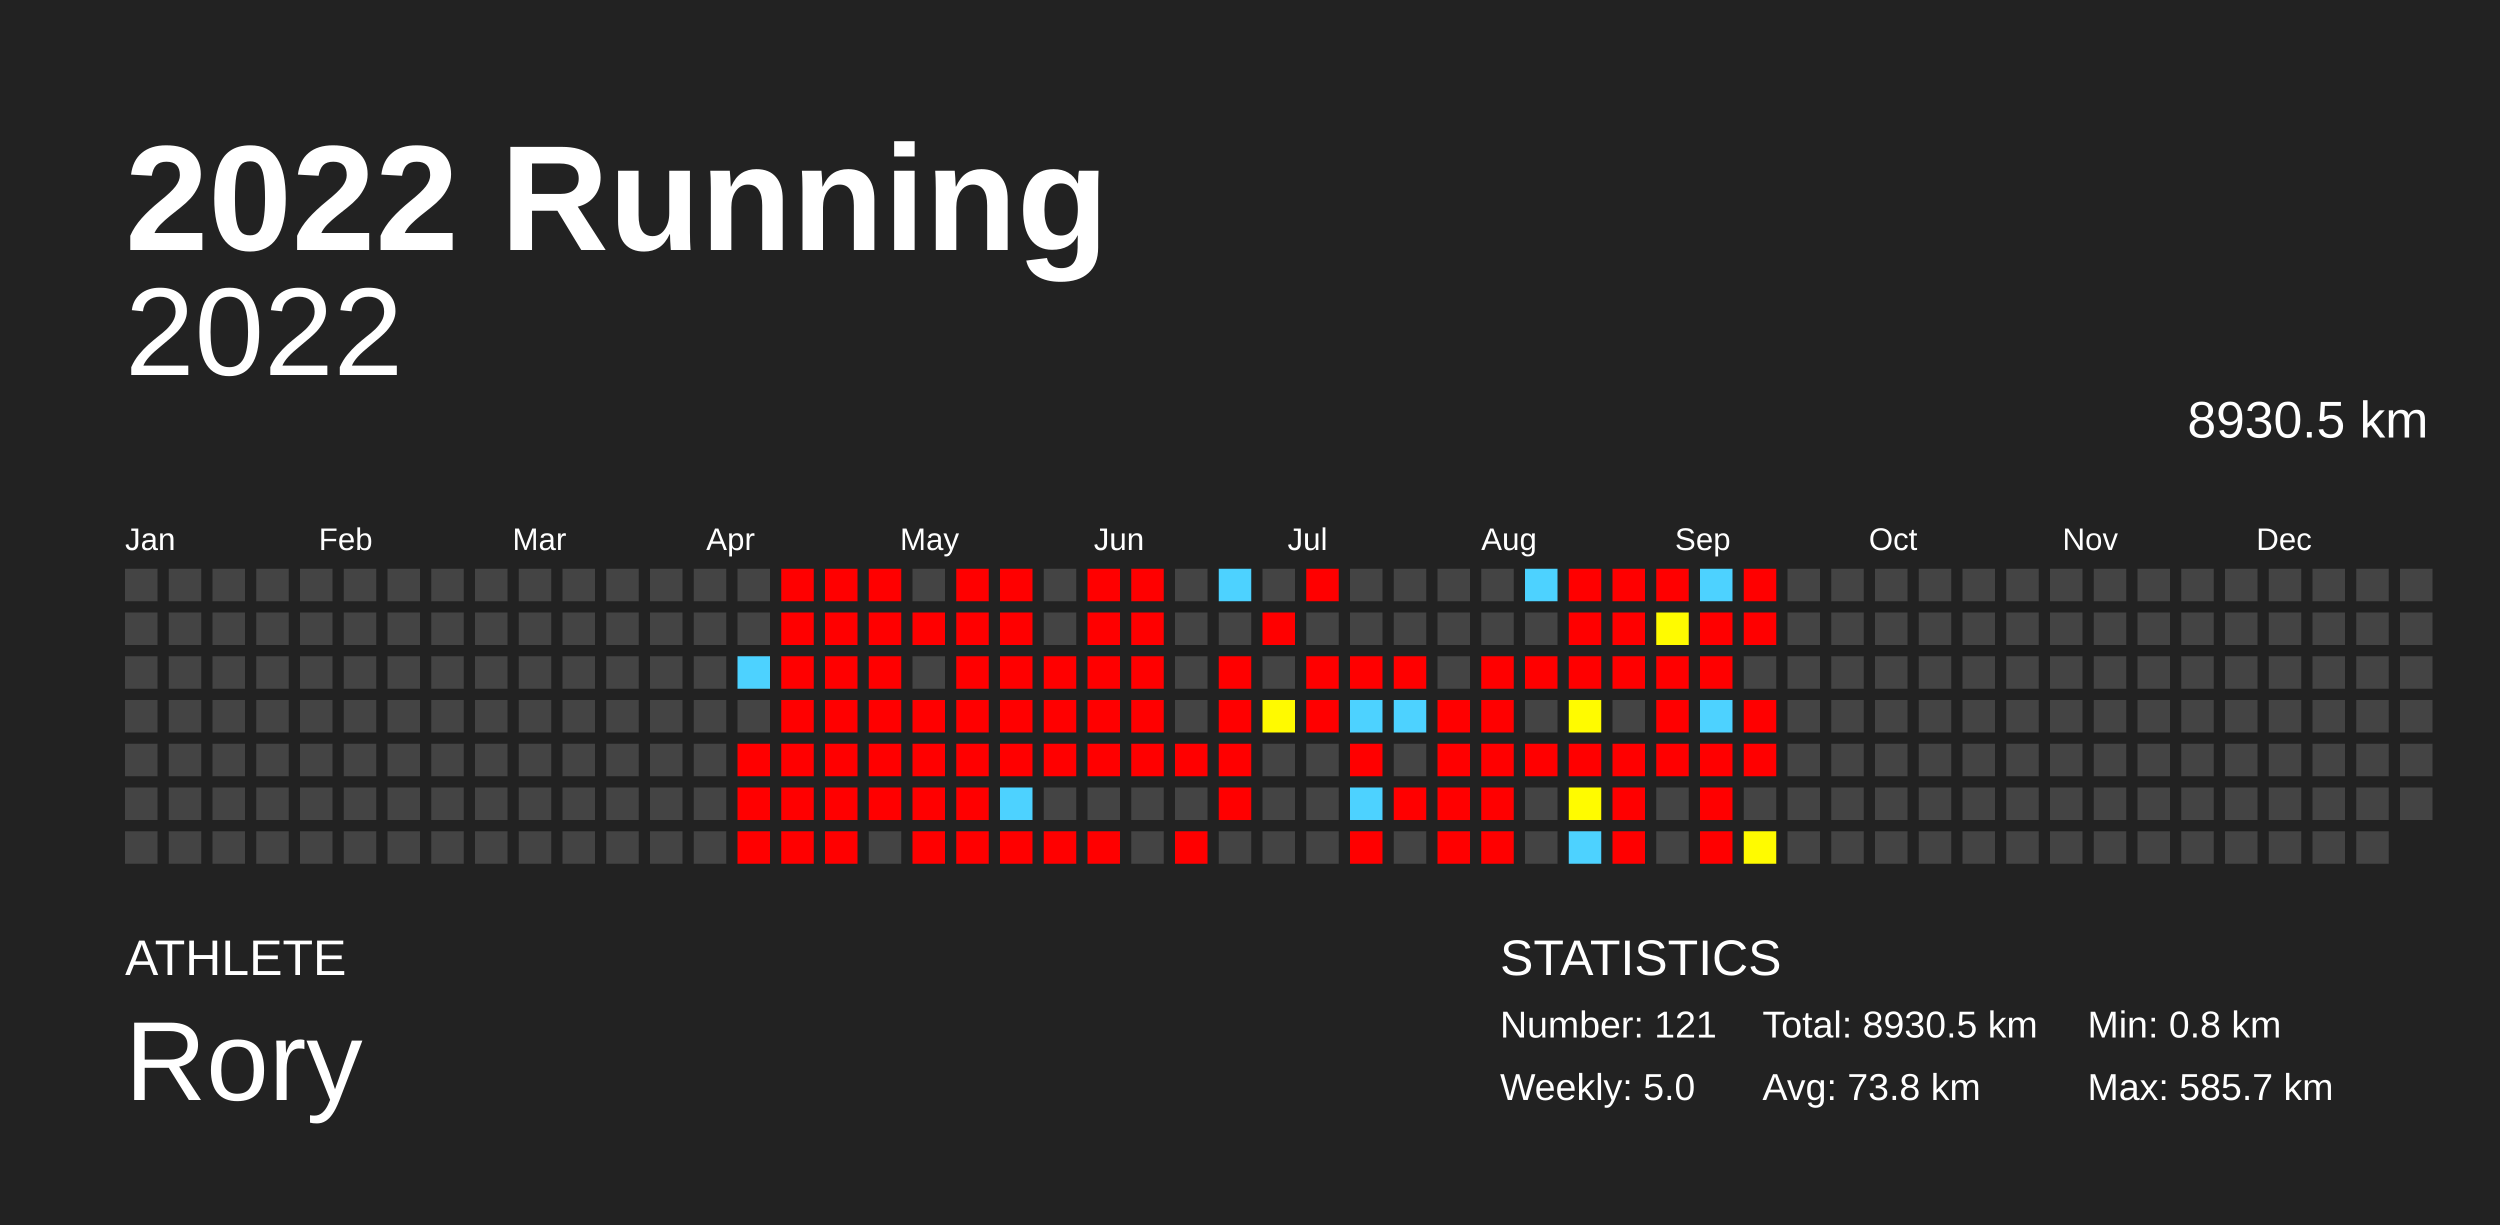
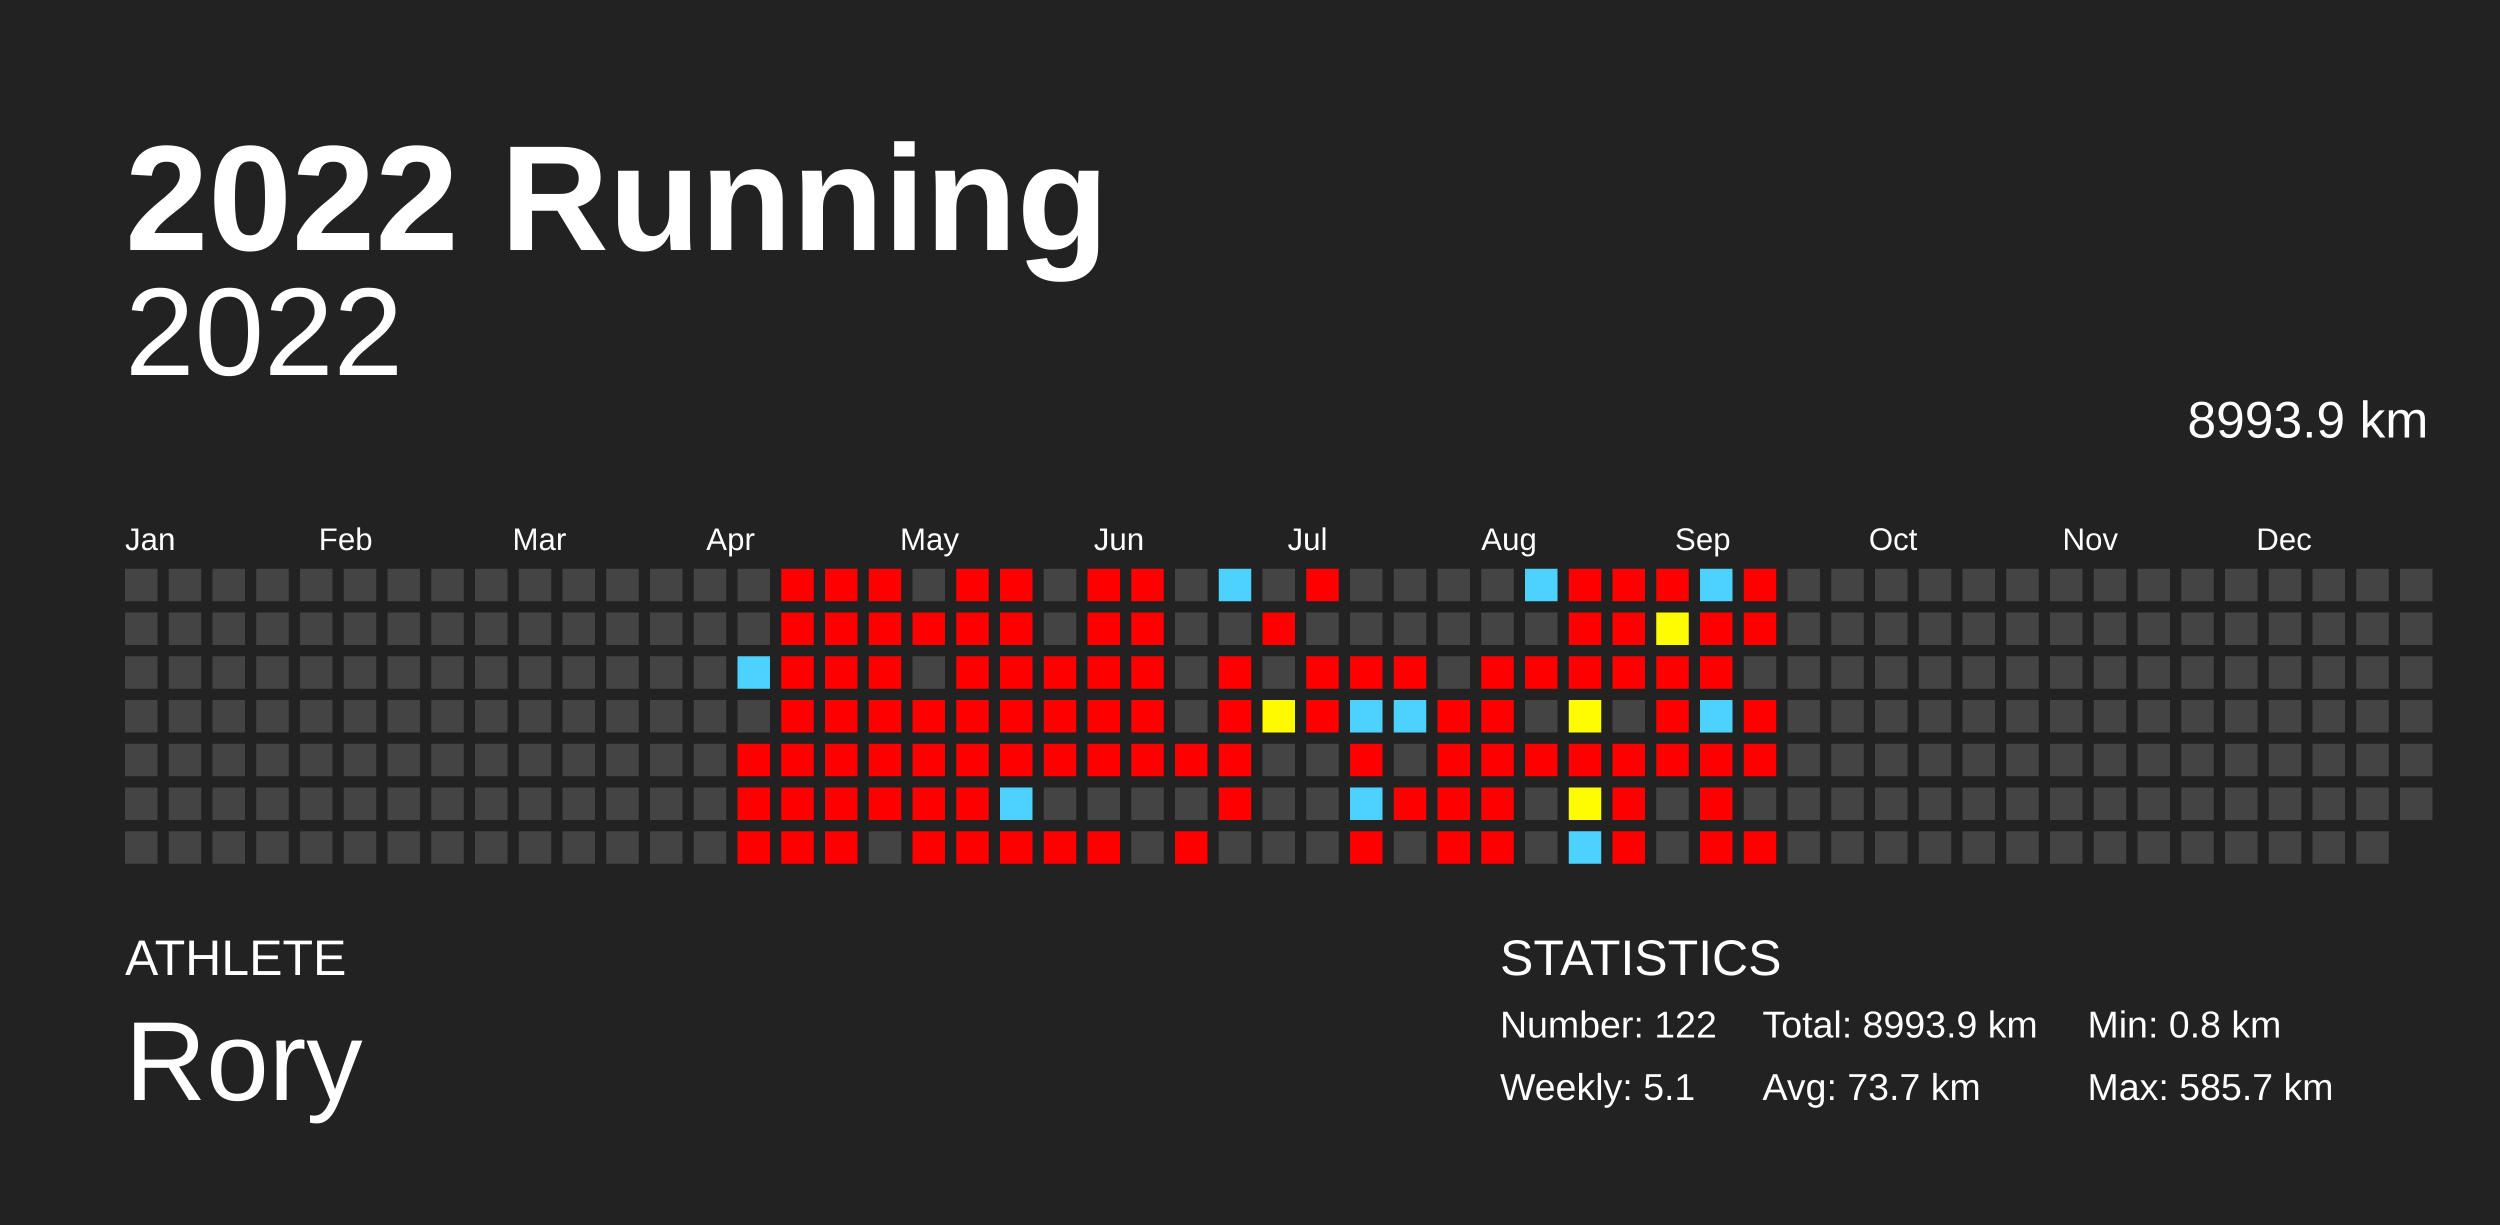
<svg xmlns="http://www.w3.org/2000/svg" baseProfile="full" height="98mm" version="1.1" viewBox="0,0,200,98" width="200mm">
  <defs />
  <rect fill="#222222" height="98" width="200" x="0" y="0" />
  <text fill="#FFFFFF" style="font-size:12px; font-family:Arial; font-weight:bold;" x="10" y="20">2022 Running</text>
  <text fill="#FFFFFF" style="font-size:4px; font-family:Arial" x="10" y="78">ATHLETE</text>
  <text fill="#FFFFFF" style="font-size:9px; font-family:Arial" x="10" y="88">Rory</text>
  <text fill="#FFFFFF" style="font-size:4px; font-family:Arial" x="120" y="78">STATISTICS</text>
-   <text fill="#FFFFFF" style="font-size:3px; font-family:Arial" x="120" y="83">Number: 121</text>
-   <text fill="#FFFFFF" style="font-size:3px; font-family:Arial" x="120" y="88">Weekly: 5.0</text>
-   <text fill="#FFFFFF" style="font-size:3px; font-family:Arial" x="141" y="83">Total: 8930.5 km</text>
-   <text fill="#FFFFFF" style="font-size:3px; font-family:Arial" x="141" y="88">Avg: 73.8 km</text>
+   <text fill="#FFFFFF" style="font-size:3px; font-family:Arial" x="120" y="83">Number: 122</text>
+   <text fill="#FFFFFF" style="font-size:3px; font-family:Arial" x="120" y="88">Weekly: 5.1</text>
+   <text fill="#FFFFFF" style="font-size:3px; font-family:Arial" x="141" y="83">Total: 8993.9 km</text>
+   <text fill="#FFFFFF" style="font-size:3px; font-family:Arial" x="141" y="88">Avg: 73.7 km</text>
  <text fill="#FFFFFF" style="font-size:3px; font-family:Arial" x="167" y="83">Min: 0.8 km</text>
  <text fill="#FFFFFF" style="font-size:3px; font-family:Arial" x="167" y="88">Max: 585.7 km</text>
  <text alignment-baseline="hanging" fill="#FFFFFF" style="font-size:10.0px; font-family:Arial;" x="10" y="30">2022</text>
-   <text alignment-baseline="hanging" fill="#FFFFFF" style="font-size:4.125px; font-family:Arial;" x="175" y="35">8930.5 km</text>
+   <text alignment-baseline="hanging" fill="#FFFFFF" style="font-size:4.125px; font-family:Arial;" x="175" y="35">8993.9 km</text>
  <text fill="#FFFFFF" style="font-size:2.5px; font-family:Arial" x="10.0" y="44">Jan</text>
  <text fill="#FFFFFF" style="font-size:2.5px; font-family:Arial" x="25.5" y="44">Feb</text>
  <text fill="#FFFFFF" style="font-size:2.5px; font-family:Arial" x="41.0" y="44">Mar</text>
  <text fill="#FFFFFF" style="font-size:2.5px; font-family:Arial" x="56.5" y="44">Apr</text>
  <text fill="#FFFFFF" style="font-size:2.5px; font-family:Arial" x="72.0" y="44">May</text>
  <text fill="#FFFFFF" style="font-size:2.5px; font-family:Arial" x="87.5" y="44">Jun</text>
  <text fill="#FFFFFF" style="font-size:2.5px; font-family:Arial" x="103.0" y="44">Jul</text>
  <text fill="#FFFFFF" style="font-size:2.5px; font-family:Arial" x="118.5" y="44">Aug</text>
  <text fill="#FFFFFF" style="font-size:2.5px; font-family:Arial" x="134.0" y="44">Sep</text>
  <text fill="#FFFFFF" style="font-size:2.5px; font-family:Arial" x="149.5" y="44">Oct</text>
  <text fill="#FFFFFF" style="font-size:2.5px; font-family:Arial" x="165.0" y="44">Nov</text>
  <text fill="#FFFFFF" style="font-size:2.5px; font-family:Arial" x="180.5" y="44">Dec</text>
  <rect fill="#444444" height="2.6" width="2.6" x="10.0" y="45.5" />
  <rect fill="#444444" height="2.6" width="2.6" x="10.0" y="49.0" />
  <rect fill="#444444" height="2.6" width="2.6" x="10.0" y="52.5" />
  <rect fill="#444444" height="2.6" width="2.6" x="10.0" y="56.0" />
  <rect fill="#444444" height="2.6" width="2.6" x="10.0" y="59.5" />
  <rect fill="#444444" height="2.6" width="2.6" x="10.0" y="63.0" />
  <rect fill="#444444" height="2.6" width="2.6" x="10.0" y="66.5" />
  <rect fill="#444444" height="2.6" width="2.6" x="13.5" y="45.5" />
  <rect fill="#444444" height="2.6" width="2.6" x="13.5" y="49.0" />
  <rect fill="#444444" height="2.6" width="2.6" x="13.5" y="52.5" />
  <rect fill="#444444" height="2.6" width="2.6" x="13.5" y="56.0" />
  <rect fill="#444444" height="2.6" width="2.6" x="13.5" y="59.5" />
  <rect fill="#444444" height="2.6" width="2.6" x="13.5" y="63.0" />
  <rect fill="#444444" height="2.6" width="2.6" x="13.5" y="66.5" />
  <rect fill="#444444" height="2.6" width="2.6" x="17.0" y="45.5" />
  <rect fill="#444444" height="2.6" width="2.6" x="17.0" y="49.0" />
  <rect fill="#444444" height="2.6" width="2.6" x="17.0" y="52.5" />
  <rect fill="#444444" height="2.6" width="2.6" x="17.0" y="56.0" />
  <rect fill="#444444" height="2.6" width="2.6" x="17.0" y="59.5" />
  <rect fill="#444444" height="2.6" width="2.6" x="17.0" y="63.0" />
  <rect fill="#444444" height="2.6" width="2.6" x="17.0" y="66.5" />
  <rect fill="#444444" height="2.6" width="2.6" x="20.5" y="45.5" />
  <rect fill="#444444" height="2.6" width="2.6" x="20.5" y="49.0" />
  <rect fill="#444444" height="2.6" width="2.6" x="20.5" y="52.5" />
  <rect fill="#444444" height="2.6" width="2.6" x="20.5" y="56.0" />
  <rect fill="#444444" height="2.6" width="2.6" x="20.5" y="59.5" />
  <rect fill="#444444" height="2.6" width="2.6" x="20.5" y="63.0" />
  <rect fill="#444444" height="2.6" width="2.6" x="20.5" y="66.5" />
  <rect fill="#444444" height="2.6" width="2.6" x="24.0" y="45.5" />
  <rect fill="#444444" height="2.6" width="2.6" x="24.0" y="49.0" />
  <rect fill="#444444" height="2.6" width="2.6" x="24.0" y="52.5" />
  <rect fill="#444444" height="2.6" width="2.6" x="24.0" y="56.0" />
  <rect fill="#444444" height="2.6" width="2.6" x="24.0" y="59.5" />
  <rect fill="#444444" height="2.6" width="2.6" x="24.0" y="63.0" />
  <rect fill="#444444" height="2.6" width="2.6" x="24.0" y="66.5" />
  <rect fill="#444444" height="2.6" width="2.6" x="27.5" y="45.5" />
  <rect fill="#444444" height="2.6" width="2.6" x="27.5" y="49.0" />
  <rect fill="#444444" height="2.6" width="2.6" x="27.5" y="52.5" />
  <rect fill="#444444" height="2.6" width="2.6" x="27.5" y="56.0" />
  <rect fill="#444444" height="2.6" width="2.6" x="27.5" y="59.5" />
  <rect fill="#444444" height="2.6" width="2.6" x="27.5" y="63.0" />
  <rect fill="#444444" height="2.6" width="2.6" x="27.5" y="66.5" />
  <rect fill="#444444" height="2.6" width="2.6" x="31.0" y="45.5" />
  <rect fill="#444444" height="2.6" width="2.6" x="31.0" y="49.0" />
  <rect fill="#444444" height="2.6" width="2.6" x="31.0" y="52.5" />
  <rect fill="#444444" height="2.6" width="2.6" x="31.0" y="56.0" />
  <rect fill="#444444" height="2.6" width="2.6" x="31.0" y="59.5" />
  <rect fill="#444444" height="2.6" width="2.6" x="31.0" y="63.0" />
  <rect fill="#444444" height="2.6" width="2.6" x="31.0" y="66.5" />
  <rect fill="#444444" height="2.6" width="2.6" x="34.5" y="45.5" />
  <rect fill="#444444" height="2.6" width="2.6" x="34.5" y="49.0" />
  <rect fill="#444444" height="2.6" width="2.6" x="34.5" y="52.5" />
  <rect fill="#444444" height="2.6" width="2.6" x="34.5" y="56.0" />
  <rect fill="#444444" height="2.6" width="2.6" x="34.5" y="59.5" />
  <rect fill="#444444" height="2.6" width="2.6" x="34.5" y="63.0" />
  <rect fill="#444444" height="2.6" width="2.6" x="34.5" y="66.5" />
  <rect fill="#444444" height="2.6" width="2.6" x="38.0" y="45.5" />
  <rect fill="#444444" height="2.6" width="2.6" x="38.0" y="49.0" />
  <rect fill="#444444" height="2.6" width="2.6" x="38.0" y="52.5" />
  <rect fill="#444444" height="2.6" width="2.6" x="38.0" y="56.0" />
  <rect fill="#444444" height="2.6" width="2.6" x="38.0" y="59.5" />
  <rect fill="#444444" height="2.6" width="2.6" x="38.0" y="63.0" />
  <rect fill="#444444" height="2.6" width="2.6" x="38.0" y="66.5" />
  <rect fill="#444444" height="2.6" width="2.6" x="41.5" y="45.5" />
  <rect fill="#444444" height="2.6" width="2.6" x="41.5" y="49.0" />
  <rect fill="#444444" height="2.6" width="2.6" x="41.5" y="52.5" />
  <rect fill="#444444" height="2.6" width="2.6" x="41.5" y="56.0" />
  <rect fill="#444444" height="2.6" width="2.6" x="41.5" y="59.5" />
  <rect fill="#444444" height="2.6" width="2.6" x="41.5" y="63.0" />
  <rect fill="#444444" height="2.6" width="2.6" x="41.5" y="66.5" />
  <rect fill="#444444" height="2.6" width="2.6" x="45.0" y="45.5" />
  <rect fill="#444444" height="2.6" width="2.6" x="45.0" y="49.0" />
  <rect fill="#444444" height="2.6" width="2.6" x="45.0" y="52.5" />
  <rect fill="#444444" height="2.6" width="2.6" x="45.0" y="56.0" />
  <rect fill="#444444" height="2.6" width="2.6" x="45.0" y="59.5" />
  <rect fill="#444444" height="2.6" width="2.6" x="45.0" y="63.0" />
  <rect fill="#444444" height="2.6" width="2.6" x="45.0" y="66.5" />
  <rect fill="#444444" height="2.6" width="2.6" x="48.5" y="45.5" />
  <rect fill="#444444" height="2.6" width="2.6" x="48.5" y="49.0" />
  <rect fill="#444444" height="2.6" width="2.6" x="48.5" y="52.5" />
  <rect fill="#444444" height="2.6" width="2.6" x="48.5" y="56.0" />
  <rect fill="#444444" height="2.6" width="2.6" x="48.5" y="59.5" />
  <rect fill="#444444" height="2.6" width="2.6" x="48.5" y="63.0" />
  <rect fill="#444444" height="2.6" width="2.6" x="48.5" y="66.5" />
  <rect fill="#444444" height="2.6" width="2.6" x="52.0" y="45.5" />
  <rect fill="#444444" height="2.6" width="2.6" x="52.0" y="49.0" />
  <rect fill="#444444" height="2.6" width="2.6" x="52.0" y="52.5" />
  <rect fill="#444444" height="2.6" width="2.6" x="52.0" y="56.0" />
  <rect fill="#444444" height="2.6" width="2.6" x="52.0" y="59.5" />
  <rect fill="#444444" height="2.6" width="2.6" x="52.0" y="63.0" />
  <rect fill="#444444" height="2.6" width="2.6" x="52.0" y="66.5" />
  <rect fill="#444444" height="2.6" width="2.6" x="55.5" y="45.5" />
  <rect fill="#444444" height="2.6" width="2.6" x="55.5" y="49.0" />
  <rect fill="#444444" height="2.6" width="2.6" x="55.5" y="52.5" />
  <rect fill="#444444" height="2.6" width="2.6" x="55.5" y="56.0" />
  <rect fill="#444444" height="2.6" width="2.6" x="55.5" y="59.5" />
  <rect fill="#444444" height="2.6" width="2.6" x="55.5" y="63.0" />
  <rect fill="#444444" height="2.6" width="2.6" x="55.5" y="66.5" />
  <rect fill="#444444" height="2.6" width="2.6" x="59.0" y="45.5" />
  <rect fill="#444444" height="2.6" width="2.6" x="59.0" y="49.0" />
  <rect fill="#4dd2ff" height="2.6" width="2.6" x="59.0" y="52.5" />
  <rect fill="#444444" height="2.6" width="2.6" x="59.0" y="56.0" />
  <rect fill="red" height="2.6" width="2.6" x="59.0" y="59.5" />
  <rect fill="red" height="2.6" width="2.6" x="59.0" y="63.0" />
  <rect fill="red" height="2.6" width="2.6" x="59.0" y="66.5" />
  <rect fill="red" height="2.6" width="2.6" x="62.5" y="45.5" />
  <rect fill="red" height="2.6" width="2.6" x="62.5" y="49.0" />
  <rect fill="red" height="2.6" width="2.6" x="62.5" y="52.5" />
  <rect fill="red" height="2.6" width="2.6" x="62.5" y="56.0" />
  <rect fill="red" height="2.6" width="2.6" x="62.5" y="59.5" />
  <rect fill="red" height="2.6" width="2.6" x="62.5" y="63.0" />
  <rect fill="red" height="2.6" width="2.6" x="62.5" y="66.5" />
  <rect fill="red" height="2.6" width="2.6" x="66.0" y="45.5" />
  <rect fill="red" height="2.6" width="2.6" x="66.0" y="49.0" />
  <rect fill="red" height="2.6" width="2.6" x="66.0" y="52.5" />
  <rect fill="red" height="2.6" width="2.6" x="66.0" y="56.0" />
  <rect fill="red" height="2.6" width="2.6" x="66.0" y="59.5" />
  <rect fill="red" height="2.6" width="2.6" x="66.0" y="63.0" />
  <rect fill="red" height="2.6" width="2.6" x="66.0" y="66.5" />
  <rect fill="red" height="2.6" width="2.6" x="69.5" y="45.5" />
  <rect fill="red" height="2.6" width="2.6" x="69.5" y="49.0" />
  <rect fill="red" height="2.6" width="2.6" x="69.5" y="52.5" />
  <rect fill="red" height="2.6" width="2.6" x="69.5" y="56.0" />
  <rect fill="red" height="2.6" width="2.6" x="69.5" y="59.5" />
  <rect fill="red" height="2.6" width="2.6" x="69.5" y="63.0" />
  <rect fill="#444444" height="2.6" width="2.6" x="69.5" y="66.5" />
  <rect fill="#444444" height="2.6" width="2.6" x="73.0" y="45.5" />
  <rect fill="red" height="2.6" width="2.6" x="73.0" y="49.0" />
  <rect fill="#444444" height="2.6" width="2.6" x="73.0" y="52.5" />
  <rect fill="red" height="2.6" width="2.6" x="73.0" y="56.0" />
  <rect fill="red" height="2.6" width="2.6" x="73.0" y="59.5" />
  <rect fill="red" height="2.6" width="2.6" x="73.0" y="63.0" />
  <rect fill="red" height="2.6" width="2.6" x="73.0" y="66.5" />
  <rect fill="red" height="2.6" width="2.6" x="76.5" y="45.5" />
  <rect fill="red" height="2.6" width="2.6" x="76.5" y="49.0" />
  <rect fill="red" height="2.6" width="2.6" x="76.5" y="52.5" />
  <rect fill="red" height="2.6" width="2.6" x="76.5" y="56.0" />
  <rect fill="red" height="2.6" width="2.6" x="76.5" y="59.5" />
  <rect fill="red" height="2.6" width="2.6" x="76.5" y="63.0" />
  <rect fill="red" height="2.6" width="2.6" x="76.5" y="66.5" />
  <rect fill="red" height="2.6" width="2.6" x="80.0" y="45.5" />
  <rect fill="red" height="2.6" width="2.6" x="80.0" y="49.0" />
  <rect fill="red" height="2.6" width="2.6" x="80.0" y="52.5" />
  <rect fill="red" height="2.6" width="2.6" x="80.0" y="56.0" />
  <rect fill="red" height="2.6" width="2.6" x="80.0" y="59.5" />
  <rect fill="#4dd2ff" height="2.6" width="2.6" x="80.0" y="63.0" />
  <rect fill="red" height="2.6" width="2.6" x="80.0" y="66.5" />
  <rect fill="#444444" height="2.6" width="2.6" x="83.5" y="45.5" />
  <rect fill="#444444" height="2.6" width="2.6" x="83.5" y="49.0" />
  <rect fill="red" height="2.6" width="2.6" x="83.5" y="52.5" />
  <rect fill="red" height="2.6" width="2.6" x="83.5" y="56.0" />
  <rect fill="red" height="2.6" width="2.6" x="83.5" y="59.5" />
  <rect fill="#444444" height="2.6" width="2.6" x="83.5" y="63.0" />
  <rect fill="red" height="2.6" width="2.6" x="83.5" y="66.5" />
  <rect fill="red" height="2.6" width="2.6" x="87.0" y="45.5" />
  <rect fill="red" height="2.6" width="2.6" x="87.0" y="49.0" />
  <rect fill="red" height="2.6" width="2.6" x="87.0" y="52.5" />
  <rect fill="red" height="2.6" width="2.6" x="87.0" y="56.0" />
  <rect fill="red" height="2.6" width="2.6" x="87.0" y="59.5" />
  <rect fill="#444444" height="2.6" width="2.6" x="87.0" y="63.0" />
  <rect fill="red" height="2.6" width="2.6" x="87.0" y="66.5" />
  <rect fill="red" height="2.6" width="2.6" x="90.5" y="45.5" />
  <rect fill="red" height="2.6" width="2.6" x="90.5" y="49.0" />
  <rect fill="red" height="2.6" width="2.6" x="90.5" y="52.5" />
  <rect fill="red" height="2.6" width="2.6" x="90.5" y="56.0" />
  <rect fill="red" height="2.6" width="2.6" x="90.5" y="59.5" />
  <rect fill="#444444" height="2.6" width="2.6" x="90.5" y="63.0" />
  <rect fill="#444444" height="2.6" width="2.6" x="90.5" y="66.5" />
  <rect fill="#444444" height="2.6" width="2.6" x="94.0" y="45.5" />
  <rect fill="#444444" height="2.6" width="2.6" x="94.0" y="49.0" />
  <rect fill="#444444" height="2.6" width="2.6" x="94.0" y="52.5" />
  <rect fill="#444444" height="2.6" width="2.6" x="94.0" y="56.0" />
  <rect fill="red" height="2.6" width="2.6" x="94.0" y="59.5" />
  <rect fill="#444444" height="2.6" width="2.6" x="94.0" y="63.0" />
  <rect fill="red" height="2.6" width="2.6" x="94.0" y="66.5" />
  <rect fill="#4dd2ff" height="2.6" width="2.6" x="97.5" y="45.5" />
  <rect fill="#444444" height="2.6" width="2.6" x="97.5" y="49.0" />
  <rect fill="red" height="2.6" width="2.6" x="97.5" y="52.5" />
  <rect fill="red" height="2.6" width="2.6" x="97.5" y="56.0" />
  <rect fill="red" height="2.6" width="2.6" x="97.5" y="59.5" />
  <rect fill="red" height="2.6" width="2.6" x="97.5" y="63.0" />
  <rect fill="#444444" height="2.6" width="2.6" x="97.5" y="66.5" />
  <rect fill="#444444" height="2.6" width="2.6" x="101.0" y="45.5" />
  <rect fill="red" height="2.6" width="2.6" x="101.0" y="49.0" />
  <rect fill="#444444" height="2.6" width="2.6" x="101.0" y="52.5" />
  <rect fill="#fffa00" height="2.6" width="2.6" x="101.0" y="56.0" />
  <rect fill="#444444" height="2.6" width="2.6" x="101.0" y="59.5" />
  <rect fill="#444444" height="2.6" width="2.6" x="101.0" y="63.0" />
  <rect fill="#444444" height="2.6" width="2.6" x="101.0" y="66.5" />
  <rect fill="red" height="2.6" width="2.6" x="104.5" y="45.5" />
  <rect fill="#444444" height="2.6" width="2.6" x="104.5" y="49.0" />
  <rect fill="red" height="2.6" width="2.6" x="104.5" y="52.5" />
  <rect fill="red" height="2.6" width="2.6" x="104.5" y="56.0" />
  <rect fill="#444444" height="2.6" width="2.6" x="104.5" y="59.5" />
  <rect fill="#444444" height="2.6" width="2.6" x="104.5" y="63.0" />
  <rect fill="#444444" height="2.6" width="2.6" x="104.5" y="66.5" />
  <rect fill="#444444" height="2.6" width="2.6" x="108.0" y="45.5" />
  <rect fill="#444444" height="2.6" width="2.6" x="108.0" y="49.0" />
  <rect fill="red" height="2.6" width="2.6" x="108.0" y="52.5" />
  <rect fill="#4dd2ff" height="2.6" width="2.6" x="108.0" y="56.0" />
  <rect fill="red" height="2.6" width="2.6" x="108.0" y="59.5" />
  <rect fill="#4dd2ff" height="2.6" width="2.6" x="108.0" y="63.0" />
  <rect fill="red" height="2.6" width="2.6" x="108.0" y="66.5" />
  <rect fill="#444444" height="2.6" width="2.6" x="111.5" y="45.5" />
  <rect fill="#444444" height="2.6" width="2.6" x="111.5" y="49.0" />
  <rect fill="red" height="2.6" width="2.6" x="111.5" y="52.5" />
  <rect fill="#4dd2ff" height="2.6" width="2.6" x="111.5" y="56.0" />
  <rect fill="#444444" height="2.6" width="2.6" x="111.5" y="59.5" />
  <rect fill="red" height="2.6" width="2.6" x="111.5" y="63.0" />
  <rect fill="#444444" height="2.6" width="2.6" x="111.5" y="66.5" />
  <rect fill="#444444" height="2.6" width="2.6" x="115.0" y="45.5" />
  <rect fill="#444444" height="2.6" width="2.6" x="115.0" y="49.0" />
  <rect fill="#444444" height="2.6" width="2.6" x="115.0" y="52.5" />
  <rect fill="red" height="2.6" width="2.6" x="115.0" y="56.0" />
  <rect fill="red" height="2.6" width="2.6" x="115.0" y="59.5" />
  <rect fill="red" height="2.6" width="2.6" x="115.0" y="63.0" />
  <rect fill="red" height="2.6" width="2.6" x="115.0" y="66.5" />
  <rect fill="#444444" height="2.6" width="2.6" x="118.5" y="45.5" />
  <rect fill="#444444" height="2.6" width="2.6" x="118.5" y="49.0" />
  <rect fill="red" height="2.6" width="2.6" x="118.5" y="52.5" />
  <rect fill="red" height="2.6" width="2.6" x="118.5" y="56.0" />
  <rect fill="red" height="2.6" width="2.6" x="118.5" y="59.5" />
  <rect fill="red" height="2.6" width="2.6" x="118.5" y="63.0" />
  <rect fill="red" height="2.6" width="2.6" x="118.5" y="66.5" />
  <rect fill="#4dd2ff" height="2.6" width="2.6" x="122.0" y="45.5" />
  <rect fill="#444444" height="2.6" width="2.6" x="122.0" y="49.0" />
  <rect fill="red" height="2.6" width="2.6" x="122.0" y="52.5" />
  <rect fill="#444444" height="2.6" width="2.6" x="122.0" y="56.0" />
  <rect fill="red" height="2.6" width="2.6" x="122.0" y="59.5" />
  <rect fill="#444444" height="2.6" width="2.6" x="122.0" y="63.0" />
  <rect fill="#444444" height="2.6" width="2.6" x="122.0" y="66.5" />
  <rect fill="red" height="2.6" width="2.6" x="125.5" y="45.5" />
  <rect fill="red" height="2.6" width="2.6" x="125.5" y="49.0" />
  <rect fill="red" height="2.6" width="2.6" x="125.5" y="52.5" />
  <rect fill="#fffb00" height="2.6" width="2.6" x="125.5" y="56.0" />
  <rect fill="red" height="2.6" width="2.6" x="125.5" y="59.5" />
  <rect fill="#fffb00" height="2.6" width="2.6" x="125.5" y="63.0" />
  <rect fill="#4dd2ff" height="2.6" width="2.6" x="125.5" y="66.5" />
  <rect fill="red" height="2.6" width="2.6" x="129.0" y="45.5" />
  <rect fill="red" height="2.6" width="2.6" x="129.0" y="49.0" />
  <rect fill="red" height="2.6" width="2.6" x="129.0" y="52.5" />
  <rect fill="#444444" height="2.6" width="2.6" x="129.0" y="56.0" />
  <rect fill="red" height="2.6" width="2.6" x="129.0" y="59.5" />
  <rect fill="red" height="2.6" width="2.6" x="129.0" y="63.0" />
  <rect fill="red" height="2.6" width="2.6" x="129.0" y="66.5" />
  <rect fill="red" height="2.6" width="2.6" x="132.5" y="45.5" />
  <rect fill="#fffb00" height="2.6" width="2.6" x="132.5" y="49.0" />
  <rect fill="red" height="2.6" width="2.6" x="132.5" y="52.5" />
  <rect fill="red" height="2.6" width="2.6" x="132.5" y="56.0" />
  <rect fill="red" height="2.6" width="2.6" x="132.5" y="59.5" />
  <rect fill="#444444" height="2.6" width="2.6" x="132.5" y="63.0" />
  <rect fill="#444444" height="2.6" width="2.6" x="132.5" y="66.5" />
  <rect fill="#4dd2ff" height="2.6" width="2.6" x="136.0" y="45.5" />
  <rect fill="red" height="2.6" width="2.6" x="136.0" y="49.0" />
  <rect fill="red" height="2.6" width="2.6" x="136.0" y="52.5" />
  <rect fill="#4dd2ff" height="2.6" width="2.6" x="136.0" y="56.0" />
  <rect fill="red" height="2.6" width="2.6" x="136.0" y="59.5" />
  <rect fill="red" height="2.6" width="2.6" x="136.0" y="63.0" />
  <rect fill="red" height="2.6" width="2.6" x="136.0" y="66.5" />
  <rect fill="red" height="2.6" width="2.6" x="139.5" y="45.5" />
  <rect fill="red" height="2.6" width="2.6" x="139.5" y="49.0" />
  <rect fill="#444444" height="2.6" width="2.6" x="139.5" y="52.5" />
  <rect fill="red" height="2.6" width="2.6" x="139.5" y="56.0" />
  <rect fill="red" height="2.6" width="2.6" x="139.5" y="59.5" />
  <rect fill="#444444" height="2.6" width="2.6" x="139.5" y="63.0" />
-   <rect fill="#fffb00" height="2.6" width="2.6" x="139.5" y="66.5" />
+   <rect fill="red" height="2.6" width="2.6" x="139.5" y="66.5" />
  <rect fill="#444444" height="2.6" width="2.6" x="143.0" y="45.5" />
  <rect fill="#444444" height="2.6" width="2.6" x="143.0" y="49.0" />
  <rect fill="#444444" height="2.6" width="2.6" x="143.0" y="52.5" />
  <rect fill="#444444" height="2.6" width="2.6" x="143.0" y="56.0" />
  <rect fill="#444444" height="2.6" width="2.6" x="143.0" y="59.5" />
  <rect fill="#444444" height="2.6" width="2.6" x="143.0" y="63.0" />
  <rect fill="#444444" height="2.6" width="2.6" x="143.0" y="66.5" />
  <rect fill="#444444" height="2.6" width="2.6" x="146.5" y="45.5" />
  <rect fill="#444444" height="2.6" width="2.6" x="146.5" y="49.0" />
  <rect fill="#444444" height="2.6" width="2.6" x="146.5" y="52.5" />
  <rect fill="#444444" height="2.6" width="2.6" x="146.5" y="56.0" />
  <rect fill="#444444" height="2.6" width="2.6" x="146.5" y="59.5" />
  <rect fill="#444444" height="2.6" width="2.6" x="146.5" y="63.0" />
  <rect fill="#444444" height="2.6" width="2.6" x="146.5" y="66.5" />
  <rect fill="#444444" height="2.6" width="2.6" x="150.0" y="45.5" />
  <rect fill="#444444" height="2.6" width="2.6" x="150.0" y="49.0" />
  <rect fill="#444444" height="2.6" width="2.6" x="150.0" y="52.5" />
  <rect fill="#444444" height="2.6" width="2.6" x="150.0" y="56.0" />
  <rect fill="#444444" height="2.6" width="2.6" x="150.0" y="59.5" />
  <rect fill="#444444" height="2.6" width="2.6" x="150.0" y="63.0" />
  <rect fill="#444444" height="2.6" width="2.6" x="150.0" y="66.5" />
  <rect fill="#444444" height="2.6" width="2.6" x="153.5" y="45.5" />
  <rect fill="#444444" height="2.6" width="2.6" x="153.5" y="49.0" />
  <rect fill="#444444" height="2.6" width="2.6" x="153.5" y="52.5" />
  <rect fill="#444444" height="2.6" width="2.6" x="153.5" y="56.0" />
  <rect fill="#444444" height="2.6" width="2.6" x="153.5" y="59.5" />
  <rect fill="#444444" height="2.6" width="2.6" x="153.5" y="63.0" />
  <rect fill="#444444" height="2.6" width="2.6" x="153.5" y="66.5" />
  <rect fill="#444444" height="2.6" width="2.6" x="157.0" y="45.5" />
  <rect fill="#444444" height="2.6" width="2.6" x="157.0" y="49.0" />
  <rect fill="#444444" height="2.6" width="2.6" x="157.0" y="52.5" />
  <rect fill="#444444" height="2.6" width="2.6" x="157.0" y="56.0" />
  <rect fill="#444444" height="2.6" width="2.6" x="157.0" y="59.5" />
  <rect fill="#444444" height="2.6" width="2.6" x="157.0" y="63.0" />
  <rect fill="#444444" height="2.6" width="2.6" x="157.0" y="66.5" />
  <rect fill="#444444" height="2.6" width="2.6" x="160.5" y="45.5" />
  <rect fill="#444444" height="2.6" width="2.6" x="160.5" y="49.0" />
  <rect fill="#444444" height="2.6" width="2.6" x="160.5" y="52.5" />
  <rect fill="#444444" height="2.6" width="2.6" x="160.5" y="56.0" />
  <rect fill="#444444" height="2.6" width="2.6" x="160.5" y="59.5" />
  <rect fill="#444444" height="2.6" width="2.6" x="160.5" y="63.0" />
  <rect fill="#444444" height="2.6" width="2.6" x="160.5" y="66.5" />
  <rect fill="#444444" height="2.6" width="2.6" x="164.0" y="45.5" />
  <rect fill="#444444" height="2.6" width="2.6" x="164.0" y="49.0" />
  <rect fill="#444444" height="2.6" width="2.6" x="164.0" y="52.5" />
  <rect fill="#444444" height="2.6" width="2.6" x="164.0" y="56.0" />
  <rect fill="#444444" height="2.6" width="2.6" x="164.0" y="59.5" />
  <rect fill="#444444" height="2.6" width="2.6" x="164.0" y="63.0" />
  <rect fill="#444444" height="2.6" width="2.6" x="164.0" y="66.5" />
  <rect fill="#444444" height="2.6" width="2.6" x="167.5" y="45.5" />
  <rect fill="#444444" height="2.6" width="2.6" x="167.5" y="49.0" />
  <rect fill="#444444" height="2.6" width="2.6" x="167.5" y="52.5" />
  <rect fill="#444444" height="2.6" width="2.6" x="167.5" y="56.0" />
  <rect fill="#444444" height="2.6" width="2.6" x="167.5" y="59.5" />
  <rect fill="#444444" height="2.6" width="2.6" x="167.5" y="63.0" />
  <rect fill="#444444" height="2.6" width="2.6" x="167.5" y="66.5" />
  <rect fill="#444444" height="2.6" width="2.6" x="171.0" y="45.5" />
  <rect fill="#444444" height="2.6" width="2.6" x="171.0" y="49.0" />
  <rect fill="#444444" height="2.6" width="2.6" x="171.0" y="52.5" />
  <rect fill="#444444" height="2.6" width="2.6" x="171.0" y="56.0" />
  <rect fill="#444444" height="2.6" width="2.6" x="171.0" y="59.5" />
  <rect fill="#444444" height="2.6" width="2.6" x="171.0" y="63.0" />
  <rect fill="#444444" height="2.6" width="2.6" x="171.0" y="66.5" />
  <rect fill="#444444" height="2.6" width="2.6" x="174.5" y="45.5" />
  <rect fill="#444444" height="2.6" width="2.6" x="174.5" y="49.0" />
  <rect fill="#444444" height="2.6" width="2.6" x="174.5" y="52.5" />
  <rect fill="#444444" height="2.6" width="2.6" x="174.5" y="56.0" />
  <rect fill="#444444" height="2.6" width="2.6" x="174.5" y="59.5" />
  <rect fill="#444444" height="2.6" width="2.6" x="174.5" y="63.0" />
  <rect fill="#444444" height="2.6" width="2.6" x="174.5" y="66.5" />
  <rect fill="#444444" height="2.6" width="2.6" x="178.0" y="45.5" />
  <rect fill="#444444" height="2.6" width="2.6" x="178.0" y="49.0" />
  <rect fill="#444444" height="2.6" width="2.6" x="178.0" y="52.5" />
  <rect fill="#444444" height="2.6" width="2.6" x="178.0" y="56.0" />
  <rect fill="#444444" height="2.6" width="2.6" x="178.0" y="59.5" />
  <rect fill="#444444" height="2.6" width="2.6" x="178.0" y="63.0" />
  <rect fill="#444444" height="2.6" width="2.6" x="178.0" y="66.5" />
  <rect fill="#444444" height="2.6" width="2.6" x="181.5" y="45.5" />
  <rect fill="#444444" height="2.6" width="2.6" x="181.5" y="49.0" />
  <rect fill="#444444" height="2.6" width="2.6" x="181.5" y="52.5" />
  <rect fill="#444444" height="2.6" width="2.6" x="181.5" y="56.0" />
  <rect fill="#444444" height="2.6" width="2.6" x="181.5" y="59.5" />
  <rect fill="#444444" height="2.6" width="2.6" x="181.5" y="63.0" />
  <rect fill="#444444" height="2.6" width="2.6" x="181.5" y="66.5" />
  <rect fill="#444444" height="2.6" width="2.6" x="185.0" y="45.5" />
  <rect fill="#444444" height="2.6" width="2.6" x="185.0" y="49.0" />
  <rect fill="#444444" height="2.6" width="2.6" x="185.0" y="52.5" />
  <rect fill="#444444" height="2.6" width="2.6" x="185.0" y="56.0" />
  <rect fill="#444444" height="2.6" width="2.6" x="185.0" y="59.5" />
  <rect fill="#444444" height="2.6" width="2.6" x="185.0" y="63.0" />
  <rect fill="#444444" height="2.6" width="2.6" x="185.0" y="66.5" />
  <rect fill="#444444" height="2.6" width="2.6" x="188.5" y="45.5" />
  <rect fill="#444444" height="2.6" width="2.6" x="188.5" y="49.0" />
  <rect fill="#444444" height="2.6" width="2.6" x="188.5" y="52.5" />
  <rect fill="#444444" height="2.6" width="2.6" x="188.5" y="56.0" />
  <rect fill="#444444" height="2.6" width="2.6" x="188.5" y="59.5" />
  <rect fill="#444444" height="2.6" width="2.6" x="188.5" y="63.0" />
  <rect fill="#444444" height="2.6" width="2.6" x="188.5" y="66.5" />
  <rect fill="#444444" height="2.6" width="2.6" x="192.0" y="45.5" />
  <rect fill="#444444" height="2.6" width="2.6" x="192.0" y="49.0" />
  <rect fill="#444444" height="2.6" width="2.6" x="192.0" y="52.5" />
  <rect fill="#444444" height="2.6" width="2.6" x="192.0" y="56.0" />
  <rect fill="#444444" height="2.6" width="2.6" x="192.0" y="59.5" />
  <rect fill="#444444" height="2.6" width="2.6" x="192.0" y="63.0" />
</svg>
